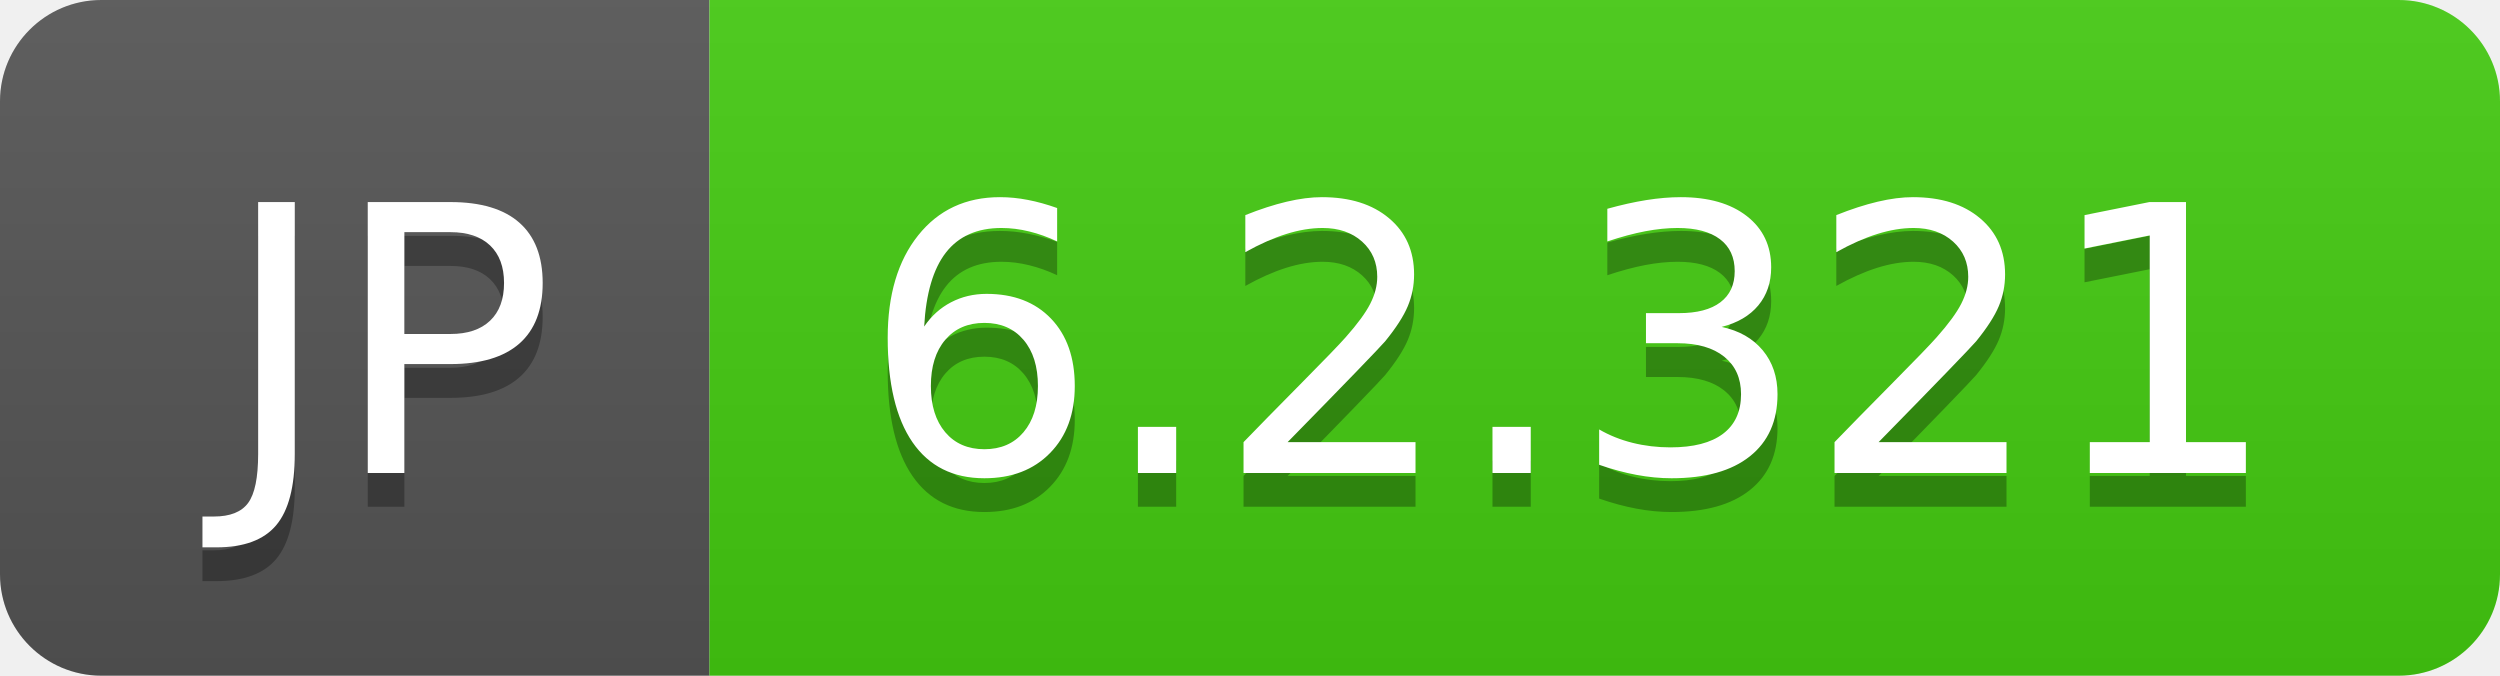
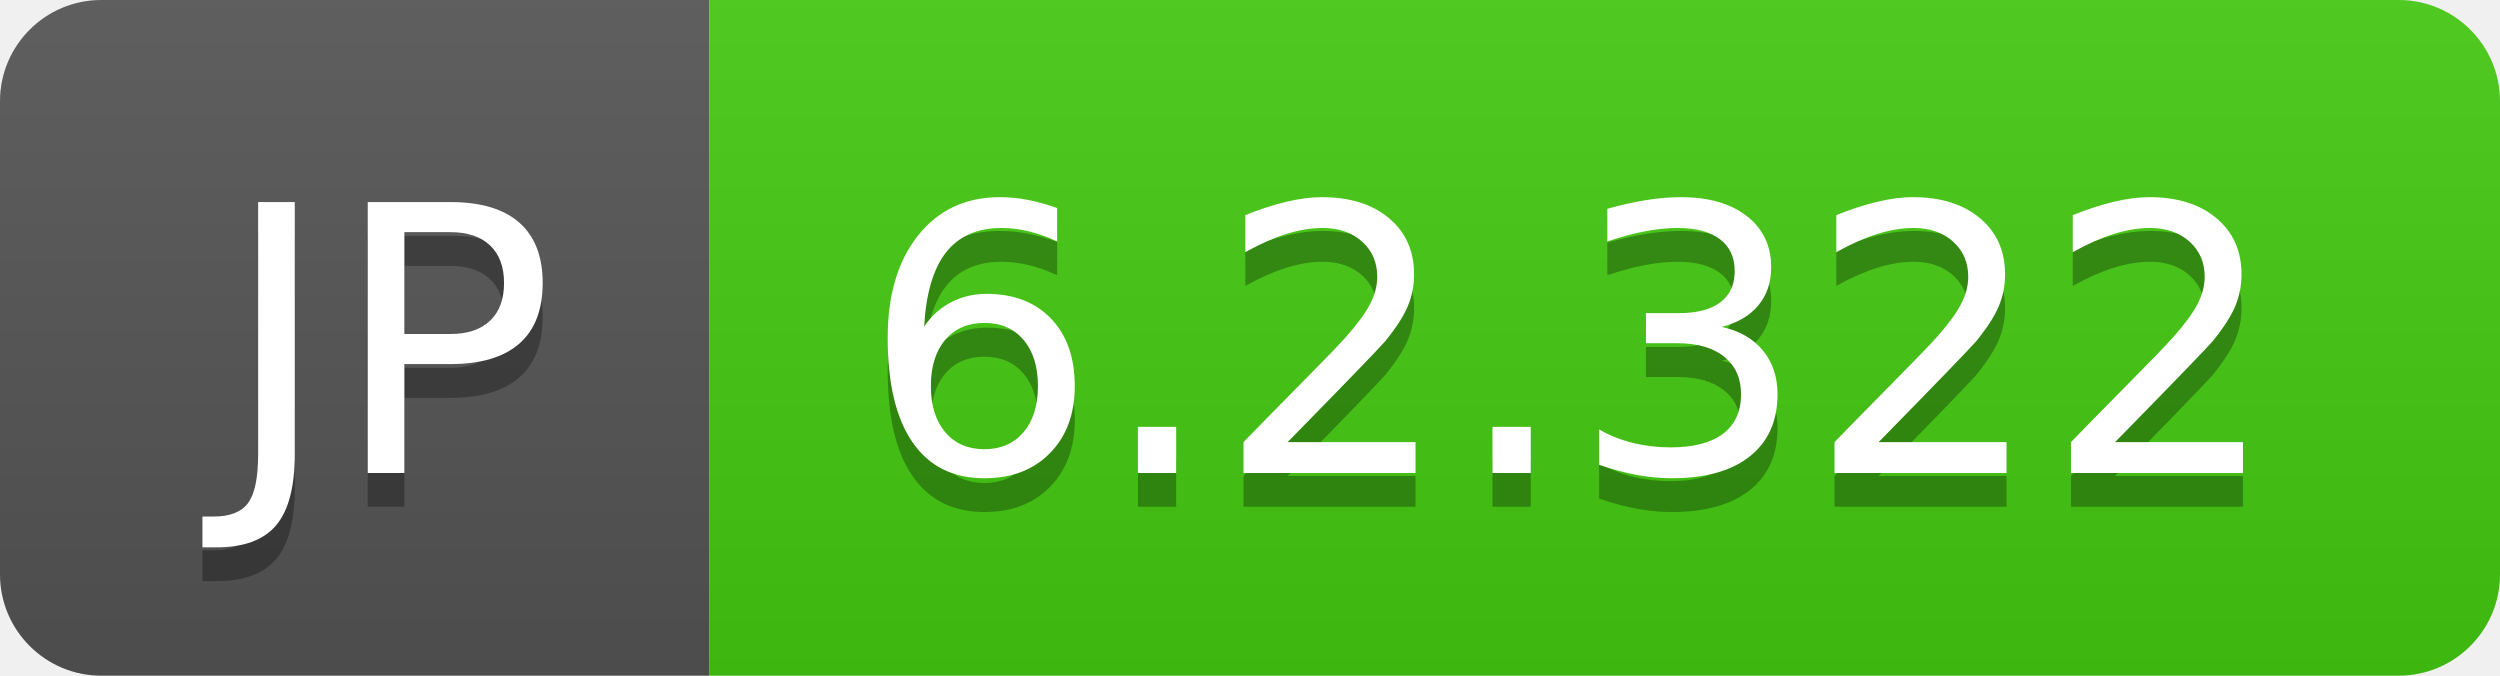
- <svg xmlns="http://www.w3.org/2000/svg" width="74" height="20" role="img" aria-label="JP: 6.2.321">
+ <svg xmlns="http://www.w3.org/2000/svg" width="74" height="20" role="img" aria-label="JP: 6.2.322">
  <linearGradient id="s" x2="0" y2="100%">
    <stop offset="0" stop-color="#bbb" stop-opacity=".1" />
    <stop offset="1" stop-opacity=".1" />
  </linearGradient>
  <clipPath id="r">
    <rect width="74" height="20" rx="3" fill="#fff" />
  </clipPath>
  <g clip-path="url(#r)">
    <rect width="21" height="20" fill="#555" />
    <rect x="21" width="53" height="20" fill="#4c1" />
    <rect width="74" height="20" fill="url(#s)" />
  </g>
  <g fill="#fff" text-anchor="middle" font-family="Verdana,Geneva,DejaVu Sans,sans-serif" text-rendering="geometricPrecision" font-size="110">
    <text aria-hidden="true" x="115" y="150" fill="#010101" fill-opacity=".3" transform="scale(.1)" textLength="110">JP</text>
    <text x="115" y="140" transform="scale(.1)" fill="#fff" textLength="110">JP</text>
-     <text aria-hidden="true" x="465" y="150" fill="#010101" fill-opacity=".3" transform="scale(.1)" textLength="430">6.2.321</text>
-     <text x="465" y="140" transform="scale(.1)" fill="#fff" textLength="430">6.2.321</text>
+     <text aria-hidden="true" x="465" y="150" fill="#010101" fill-opacity=".3" transform="scale(.1)" textLength="430">6.2.322</text>
+     <text x="465" y="140" transform="scale(.1)" fill="#fff" textLength="430">6.2.322</text>
  </g>
</svg>
